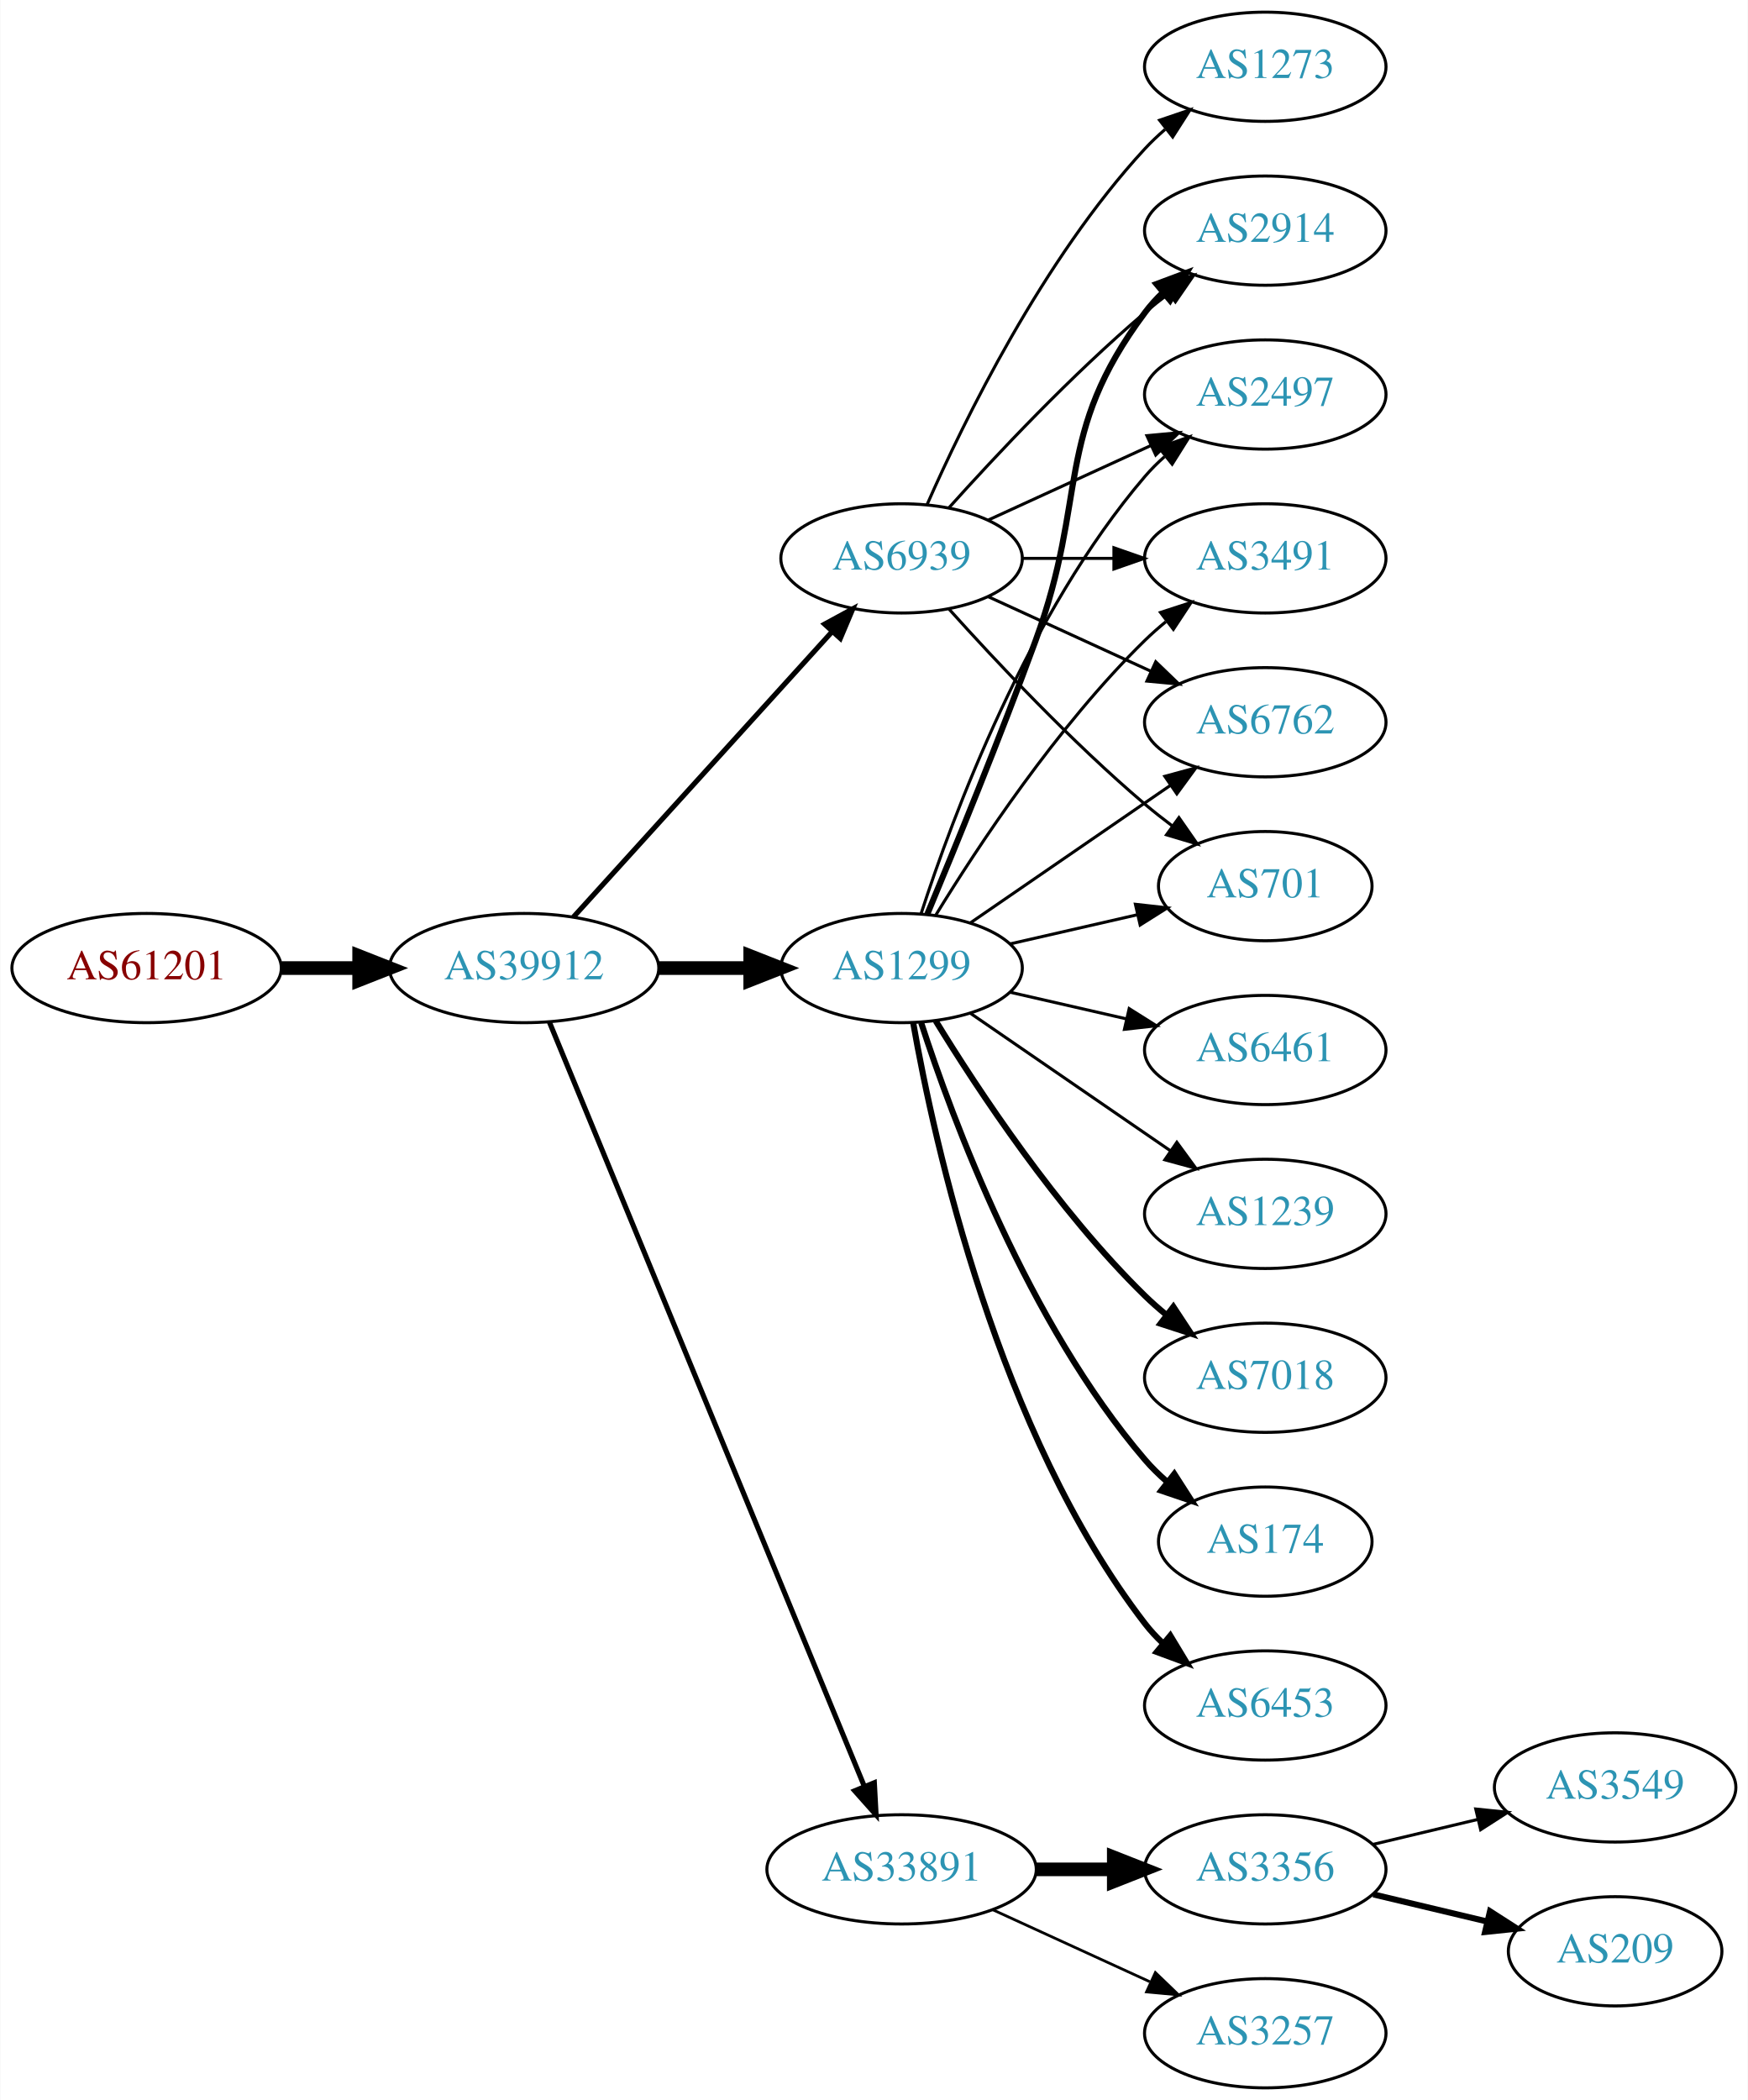
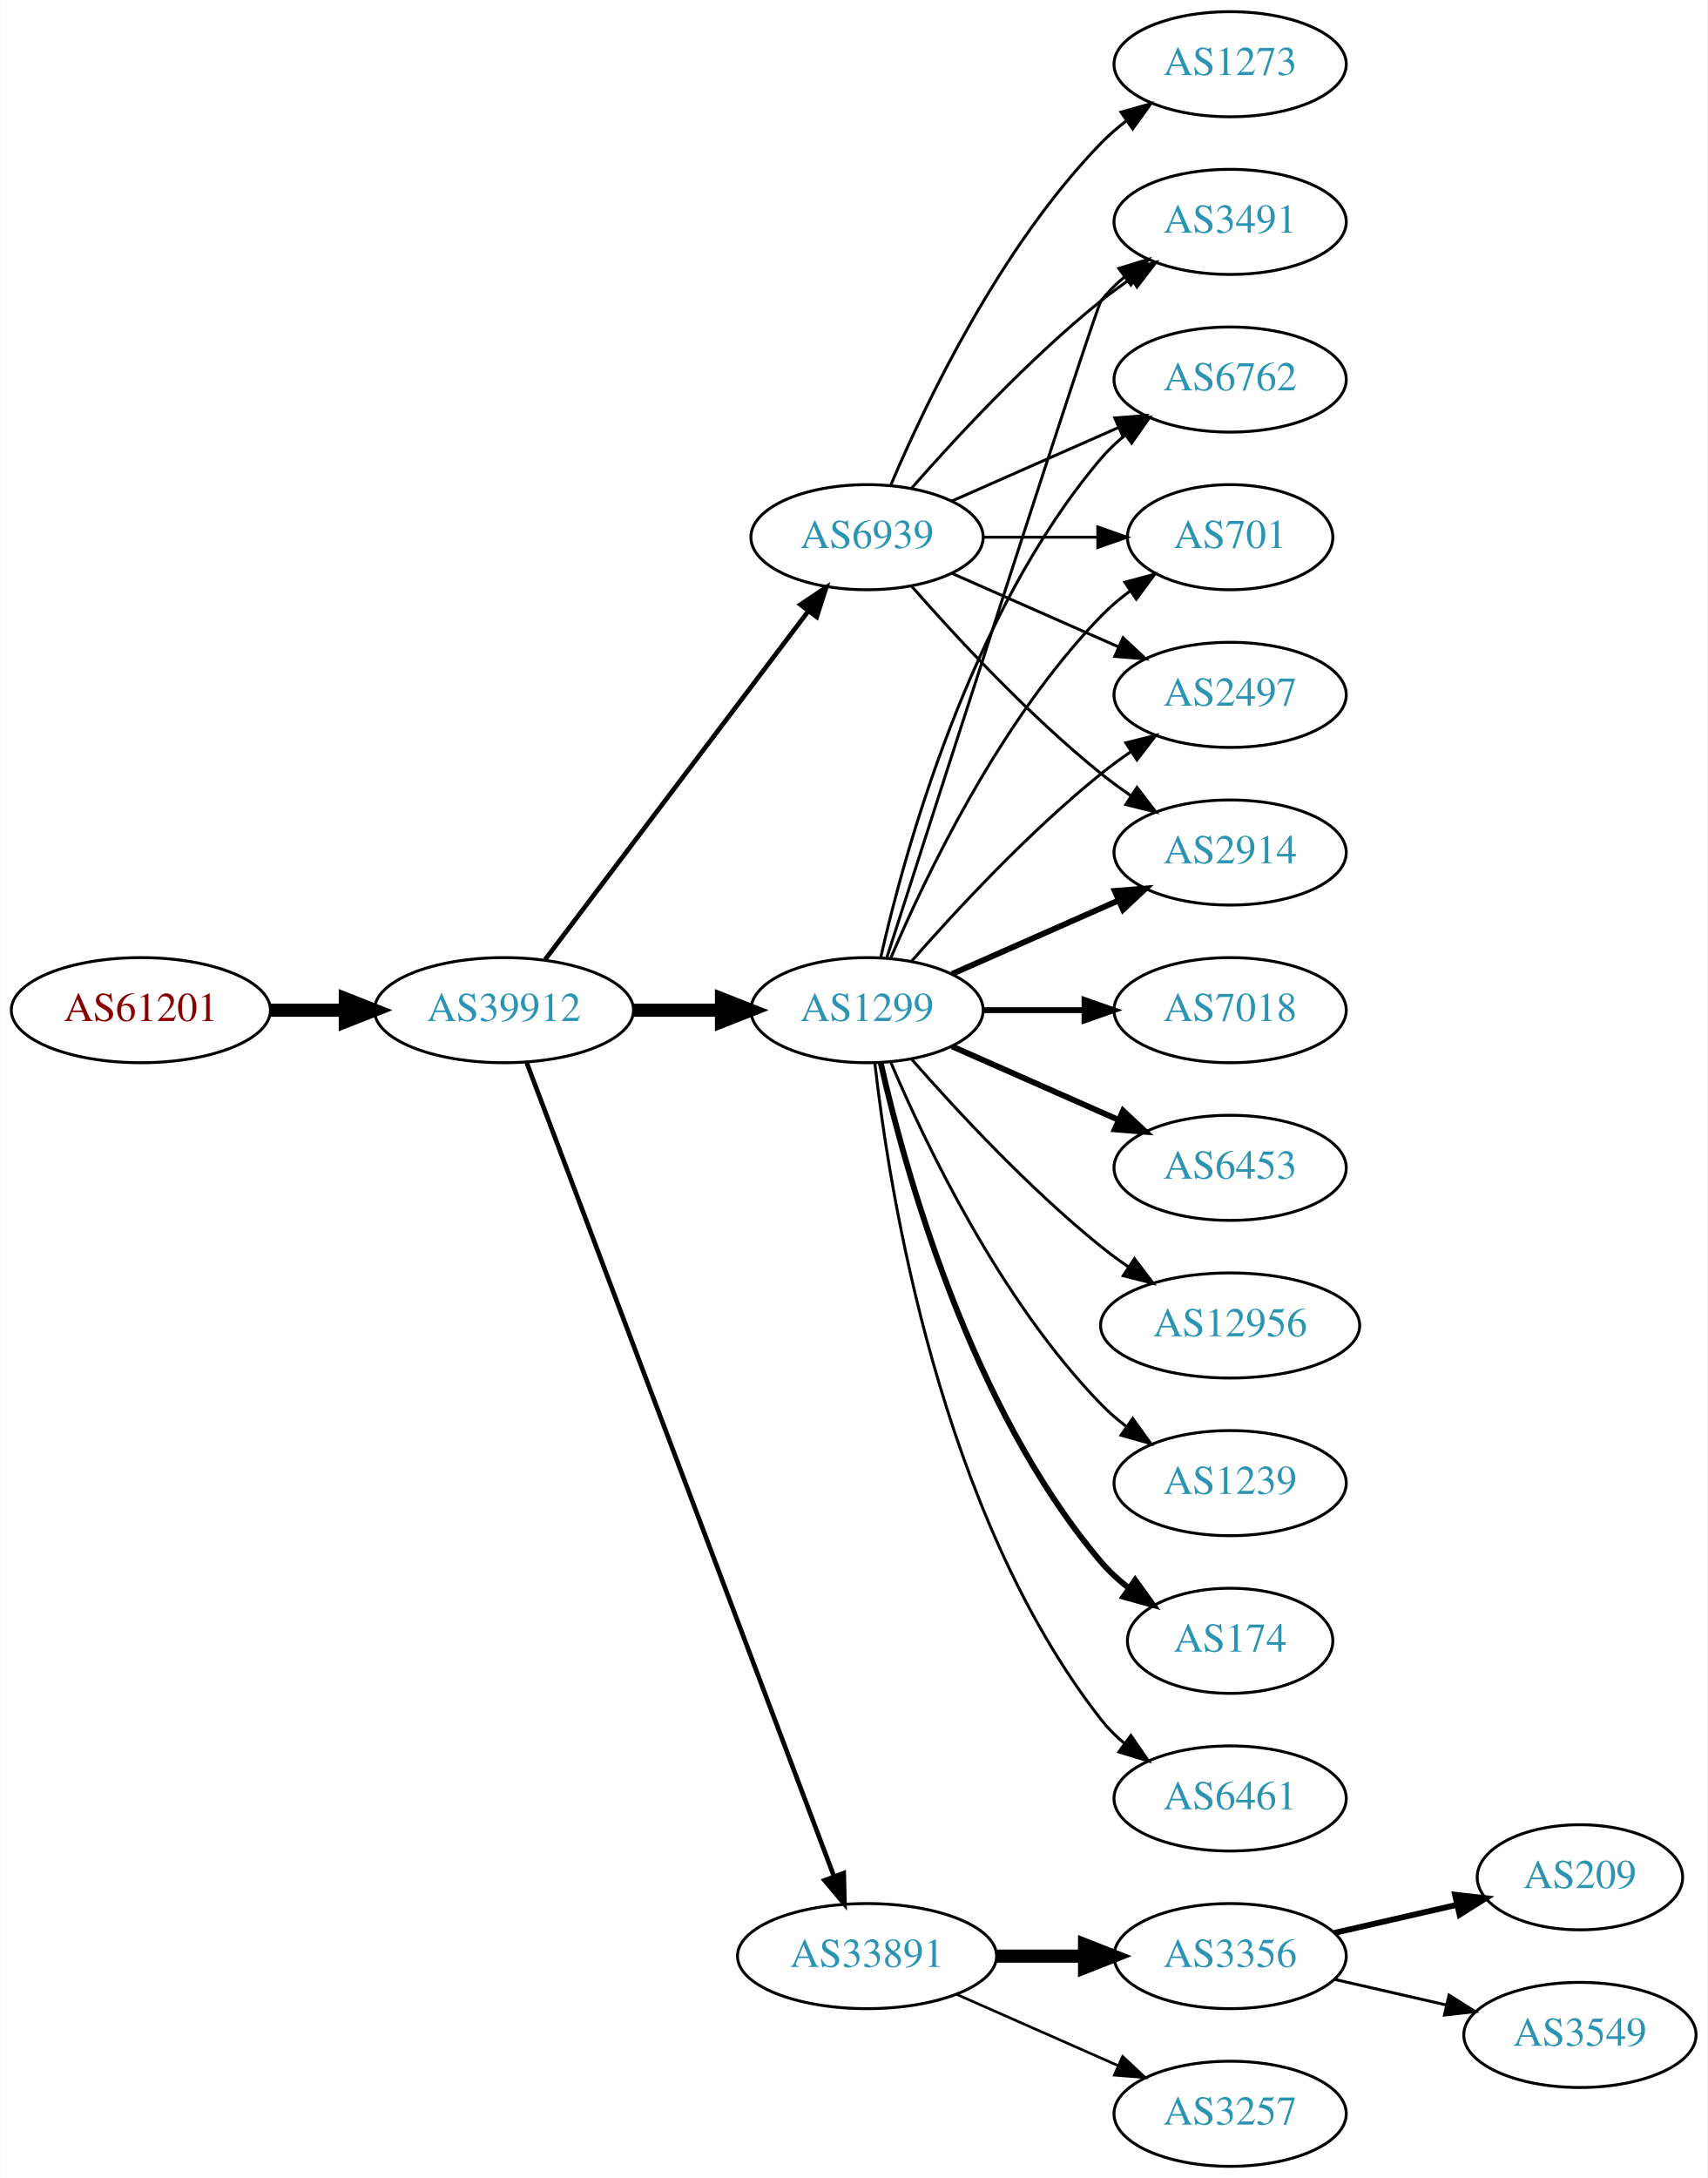
- <svg xmlns="http://www.w3.org/2000/svg" xmlns:xlink="http://www.w3.org/1999/xlink" width="576pt" height="692pt" viewBox="0.00 0.00 575.76 692.00">
-   <g id="graph0" class="graph" transform="scale(1 1) rotate(0) translate(4 688)">
-     <polygon fill="white" stroke="none" points="-4,4 -4,-688 571.762,-688 571.762,4 -4,4" />
+ <svg xmlns="http://www.w3.org/2000/svg" xmlns:xlink="http://www.w3.org/1999/xlink" width="585pt" height="746pt" viewBox="0.00 0.00 584.86 746.00">
+   <g id="graph0" class="graph" transform="scale(1 1) rotate(0) translate(4 742)">
+     <polygon fill="white" stroke="none" points="-4,4 -4,-742 580.862,-742 580.862,4 -4,4" />
    <g id="node1" class="node">
      <g id="a_node1">
        <a xlink:href="/asn/61201" xlink:title="AS61201 ~ HTBLA-KLU-AS [AT]">
-           <ellipse fill="#ffffff" stroke="black" cx="44.196" cy="-369" rx="44.393" ry="18" />
-           <text text-anchor="middle" x="44.196" y="-365.3" font-family="Times,serif" font-size="14.00" fill="#880000">AS61201</text>
+           <ellipse fill="#ffffff" stroke="black" cx="44.196" cy="-396" rx="44.393" ry="18" />
+           <text text-anchor="middle" x="44.196" y="-392.3" font-family="Times,serif" font-size="14.00" fill="#880000">AS61201</text>
        </a>
      </g>
    </g>
    <g id="node2" class="node">
      <g id="a_node2">
        <a xlink:href="/asn/39912" xlink:title="AS39912 ~ oja.at GmbH [AT]">
-           <ellipse fill="#ffffff" stroke="black" cx="168.588" cy="-369" rx="44.393" ry="18" />
-           <text text-anchor="middle" x="168.588" y="-365.3" font-family="Times,serif" font-size="14.00" fill="#2c94b3">AS39912</text>
+           <ellipse fill="#ffffff" stroke="black" cx="168.588" cy="-396" rx="44.393" ry="18" />
+           <text text-anchor="middle" x="168.588" y="-392.3" font-family="Times,serif" font-size="14.00" fill="#2c94b3">AS39912</text>
        </a>
      </g>
    </g>
    <g id="edge1" class="edge">
-       <path fill="none" stroke="black" stroke-width="4.5" d="M88.692,-369C96.898,-369 105.569,-369 114.041,-369" />
-       <polygon fill="black" stroke="black" stroke-width="4.5" points="114.233,-372.938 124.233,-369 114.233,-365.063 114.233,-372.938" />
+       <path fill="none" stroke="black" stroke-width="4.5" d="M88.692,-396C96.898,-396 105.569,-396 114.041,-396" />
+       <polygon fill="black" stroke="black" stroke-width="4.5" points="114.233,-399.938 124.233,-396 114.233,-392.063 114.233,-399.938" />
    </g>
    <g id="node3" class="node">
      <g id="a_node3">
        <a xlink:href="/asn/1299" xlink:title="AS1299 ~ Telia Carrier [EU]">
-           <ellipse fill="#ffffff" stroke="black" cx="292.98" cy="-369" rx="39.794" ry="18" />
-           <text text-anchor="middle" x="292.98" y="-365.3" font-family="Times,serif" font-size="14.00" fill="#2c94b3">AS1299</text>
+           <ellipse fill="#ffffff" stroke="black" cx="292.98" cy="-396" rx="39.794" ry="18" />
+           <text text-anchor="middle" x="292.98" y="-392.3" font-family="Times,serif" font-size="14.00" fill="#2c94b3">AS1299</text>
        </a>
      </g>
    </g>
    <g id="edge2" class="edge">
-       <path fill="none" stroke="black" stroke-width="4.5" d="M213.084,-369C222.773,-369 233.11,-369 243.002,-369" />
-       <polygon fill="black" stroke="black" stroke-width="4.5" points="243.105,-372.938 253.105,-369 243.105,-365.063 243.105,-372.938" />
+       <path fill="none" stroke="black" stroke-width="4.5" d="M213.084,-396C222.773,-396 233.11,-396 243.002,-396" />
+       <polygon fill="black" stroke="black" stroke-width="4.5" points="243.105,-399.938 253.105,-396 243.105,-392.063 243.105,-399.938" />
    </g>
    <g id="node4" class="node">
      <g id="a_node4">
        <a xlink:href="/asn/33891" xlink:title="AS33891 ~ CORE-BACKBONE GMBH GLOBAL NETWORK [DE]">
          <ellipse fill="#ffffff" stroke="black" cx="292.98" cy="-72" rx="44.393" ry="18" />
          <text text-anchor="middle" x="292.98" y="-68.3" font-family="Times,serif" font-size="14.00" fill="#2c94b3">AS33891</text>
        </a>
      </g>
    </g>
    <g id="edge3" class="edge">
-       <path fill="none" stroke="black" stroke-width="1.688" d="M176.878,-351.311C197.407,-301.493 255.821,-159.746 280.621,-99.564" />
-       <polygon fill="black" stroke="black" stroke-width="1.688" points="284,-100.551 284.574,-89.972 277.528,-97.884 284,-100.551" />
+       <path fill="none" stroke="black" stroke-width="1.588" d="M176.343,-378.119C196.655,-324.349 257.276,-163.871 281.657,-99.33" />
+       <polygon fill="black" stroke="black" stroke-width="1.588" points="284.987,-100.418 285.247,-89.826 278.439,-97.944 284.987,-100.418" />
    </g>
    <g id="node5" class="node">
      <g id="a_node5">
        <a xlink:href="/asn/6939" xlink:title="AS6939 ~ Hurricane Electric LLC [US]">
-           <ellipse fill="#ffffff" stroke="black" cx="292.98" cy="-504" rx="39.794" ry="18" />
-           <text text-anchor="middle" x="292.98" y="-500.3" font-family="Times,serif" font-size="14.00" fill="#2c94b3">AS6939</text>
+           <ellipse fill="#ffffff" stroke="black" cx="292.98" cy="-558" rx="39.794" ry="18" />
+           <text text-anchor="middle" x="292.98" y="-554.3" font-family="Times,serif" font-size="14.00" fill="#2c94b3">AS6939</text>
        </a>
      </g>
    </g>
    <g id="edge4" class="edge">
-       <path fill="none" stroke="black" stroke-width="1.688" d="M184.842,-385.825C206.305,-409.499 245.536,-452.771 270.104,-479.87" />
-       <polygon fill="black" stroke="black" stroke-width="1.688" points="267.609,-482.329 276.919,-487.387 272.795,-477.628 267.609,-482.329" />
+       <path fill="none" stroke="black" stroke-width="1.588" d="M182.686,-413.337C204.311,-441.96 247.582,-499.233 272.705,-532.486" />
+       <polygon fill="black" stroke="black" stroke-width="1.588" points="270.156,-534.919 278.976,-540.788 275.741,-530.699 270.156,-534.919" />
    </g>
    <g id="node6" class="node">
      <g id="a_node6">
-         <a xlink:href="/asn/2914" xlink:title="AS2914 ~ NTT America, Inc. [US]">
-           <ellipse fill="#ffffff" stroke="black" cx="412.823" cy="-612" rx="39.794" ry="18" />
-           <text text-anchor="middle" x="412.823" y="-608.3" font-family="Times,serif" font-size="14.00" fill="#2c94b3">AS2914</text>
+         <a xlink:href="/asn/2497" xlink:title="AS2497 ~ Internet Initiative Japan Inc. [JP]">
+           <ellipse fill="#ffffff" stroke="black" cx="417.373" cy="-504" rx="39.794" ry="18" />
+           <text text-anchor="middle" x="417.373" y="-500.3" font-family="Times,serif" font-size="14.00" fill="#2c94b3">AS2497</text>
        </a>
      </g>
    </g>
    <g id="edge5" class="edge">
-       <path fill="none" stroke="black" stroke-width="2" d="M301.489,-386.839C310.373,-408.152 325.438,-444.954 337.176,-477 354.579,-524.51 342.905,-544.458 373.176,-585 374.921,-587.336 376.928,-589.545 379.092,-591.617" />
-       <polygon fill="black" stroke="black" stroke-width="2" points="376.969,-594.405 386.892,-598.118 381.451,-589.027 376.969,-594.405" />
+       <path fill="none" stroke="black" d="M308.133,-412.663C323.234,-429.894 348.355,-457.024 373.176,-477 376.432,-479.62 379.957,-482.192 383.542,-484.646" />
+       <polygon fill="black" stroke="black" points="381.629,-487.577 391.914,-490.121 385.46,-481.719 381.629,-487.577" />
    </g>
    <g id="node7" class="node">
      <g id="a_node7">
-         <a xlink:href="/asn/2497" xlink:title="AS2497 ~ Internet Initiative Japan Inc. [JP]">
-           <ellipse fill="#ffffff" stroke="black" cx="412.823" cy="-558" rx="39.794" ry="18" />
-           <text text-anchor="middle" x="412.823" y="-554.3" font-family="Times,serif" font-size="14.00" fill="#2c94b3">AS2497</text>
+         <a xlink:href="/asn/2914" xlink:title="AS2914 ~ NTT America, Inc. [US]">
+           <ellipse fill="#ffffff" stroke="black" cx="417.373" cy="-450" rx="39.794" ry="18" />
+           <text text-anchor="middle" x="417.373" y="-446.3" font-family="Times,serif" font-size="14.00" fill="#2c94b3">AS2914</text>
        </a>
      </g>
    </g>
    <g id="edge6" class="edge">
-       <path fill="none" stroke="black" d="M299.428,-386.991C309.742,-418.816 334.604,-485.927 373.176,-531 375.122,-533.274 377.3,-535.449 379.605,-537.507" />
-       <polygon fill="black" stroke="black" points="377.775,-540.524 387.774,-544.027 382.142,-535.053 377.775,-540.524" />
+       <path fill="none" stroke="black" stroke-width="2" d="M322.06,-408.389C339.008,-415.866 360.805,-425.483 379.174,-433.588" />
+       <polygon fill="black" stroke="black" stroke-width="2" points="377.862,-436.834 388.424,-437.669 380.688,-430.43 377.862,-436.834" />
    </g>
    <g id="node8" class="node">
      <g id="a_node8">
-         <a xlink:href="/asn/3491" xlink:title="AS3491 ~ PCCW Global, Inc. [US]">
-           <ellipse fill="#ffffff" stroke="black" cx="412.823" cy="-504" rx="39.794" ry="18" />
-           <text text-anchor="middle" x="412.823" y="-500.3" font-family="Times,serif" font-size="14.00" fill="#2c94b3">AS3491</text>
+         <a xlink:href="/asn/7018" xlink:title="AS7018 ~ AT&amp;T Services, Inc. [US]">
+           <ellipse fill="#ffffff" stroke="black" cx="417.373" cy="-396" rx="39.794" ry="18" />
+           <text text-anchor="middle" x="417.373" y="-392.3" font-family="Times,serif" font-size="14.00" fill="#2c94b3">AS7018</text>
        </a>
      </g>
    </g>
    <g id="edge7" class="edge">
-       <path fill="none" stroke="black" d="M304.246,-386.44C318.055,-408.991 344.243,-448.722 373.176,-477 375.317,-479.092 377.634,-481.137 380.034,-483.106" />
-       <polygon fill="black" stroke="black" points="378.301,-486.185 388.375,-489.464 382.544,-480.618 378.301,-486.185" />
+       <path fill="none" stroke="black" stroke-width="2" d="M332.706,-396C343.644,-396 355.695,-396 367.161,-396" />
+       <polygon fill="black" stroke="black" stroke-width="2" points="367.479,-399.5 377.479,-396 367.479,-392.5 367.479,-399.5" />
    </g>
    <g id="node9" class="node">
      <g id="a_node9">
-         <a xlink:href="/asn/6453" xlink:title="AS6453 ~ TATA COMMUNICATIONS (AMERICA) INC [US]">
-           <ellipse fill="#ffffff" stroke="black" cx="412.823" cy="-126" rx="39.794" ry="18" />
-           <text text-anchor="middle" x="412.823" y="-122.3" font-family="Times,serif" font-size="14.00" fill="#2c94b3">AS6453</text>
+         <a xlink:href="/asn/3491" xlink:title="AS3491 ~ PCCW Global, Inc. [US]">
+           <ellipse fill="#ffffff" stroke="black" cx="417.373" cy="-666" rx="39.794" ry="18" />
+           <text text-anchor="middle" x="417.373" y="-662.3" font-family="Times,serif" font-size="14.00" fill="#2c94b3">AS3491</text>
        </a>
      </g>
    </g>
    <g id="edge8" class="edge">
-       <path fill="none" stroke="black" stroke-width="2" d="M296.798,-351.01C303.726,-311.565 324.683,-215.975 373.176,-153 374.955,-150.69 376.988,-148.5 379.168,-146.441" />
-       <polygon fill="black" stroke="black" stroke-width="2" points="381.525,-149.034 387.001,-139.964 377.064,-143.639 381.525,-149.034" />
+       <path fill="none" stroke="black" d="M299.779,-414.068C317.74,-469.995 371.357,-636.673 373.176,-639 375.492,-641.961 378.229,-644.683 381.184,-647.164" />
+       <polygon fill="black" stroke="black" points="379.239,-650.078 389.375,-653.165 383.377,-644.432 379.239,-650.078" />
    </g>
    <g id="node10" class="node">
      <g id="a_node10">
-         <a xlink:href="/asn/6461" xlink:title="AS6461 ~ Zayo Bandwidth [US]">
-           <ellipse fill="#ffffff" stroke="black" cx="412.823" cy="-342" rx="39.794" ry="18" />
-           <text text-anchor="middle" x="412.823" y="-338.3" font-family="Times,serif" font-size="14.00" fill="#2c94b3">AS6461</text>
+         <a xlink:href="/asn/6762" xlink:title="AS6762 ~ TELECOM ITALIA SPARKLE S.p.A. [IT]">
+           <ellipse fill="#ffffff" stroke="black" cx="417.373" cy="-612" rx="39.794" ry="18" />
+           <text text-anchor="middle" x="417.373" y="-608.3" font-family="Times,serif" font-size="14.00" fill="#2c94b3">AS6762</text>
        </a>
      </g>
    </g>
    <g id="edge9" class="edge">
-       <path fill="none" stroke="black" d="M328.7,-361.045C340.7,-358.296 354.32,-355.175 367.013,-352.267" />
-       <polygon fill="black" stroke="black" points="367.979,-355.636 376.945,-349.991 366.415,-348.813 367.979,-355.636" />
+       <path fill="none" stroke="black" d="M297.674,-414.075C305.814,-450.148 328.247,-532.14 373.176,-585 375.611,-587.864 378.427,-590.521 381.432,-592.961" />
+       <polygon fill="black" stroke="black" points="379.531,-595.905 389.692,-598.906 383.62,-590.224 379.531,-595.905" />
    </g>
    <g id="node11" class="node">
      <g id="a_node11">
-         <a xlink:href="/asn/1239" xlink:title="AS1239 ~ Sprint [US]">
-           <ellipse fill="#ffffff" stroke="black" cx="412.823" cy="-288" rx="39.794" ry="18" />
-           <text text-anchor="middle" x="412.823" y="-284.3" font-family="Times,serif" font-size="14.00" fill="#2c94b3">AS1239</text>
+         <a xlink:href="/asn/6453" xlink:title="AS6453 ~ TATA COMMUNICATIONS (AMERICA) INC [US]">
+           <ellipse fill="#ffffff" stroke="black" cx="417.373" cy="-342" rx="39.794" ry="18" />
+           <text text-anchor="middle" x="417.373" y="-338.3" font-family="Times,serif" font-size="14.00" fill="#2c94b3">AS6453</text>
        </a>
      </g>
    </g>
    <g id="edge10" class="edge">
-       <path fill="none" stroke="black" d="M315.595,-354.143C334.083,-341.435 360.897,-323.005 381.526,-308.825" />
-       <polygon fill="black" stroke="black" points="383.688,-311.586 389.947,-303.037 379.723,-305.817 383.688,-311.586" />
+       <path fill="none" stroke="black" stroke-width="2" d="M322.06,-383.611C339.008,-376.134 360.805,-366.517 379.174,-358.412" />
+       <polygon fill="black" stroke="black" stroke-width="2" points="380.688,-361.57 388.424,-354.331 377.862,-355.166 380.688,-361.57" />
    </g>
    <g id="node12" class="node">
      <g id="a_node12">
-         <a xlink:href="/asn/7018" xlink:title="AS7018 ~ AT&amp;T Services, Inc. [US]">
-           <ellipse fill="#ffffff" stroke="black" cx="412.823" cy="-234" rx="39.794" ry="18" />
-           <text text-anchor="middle" x="412.823" y="-230.3" font-family="Times,serif" font-size="14.00" fill="#2c94b3">AS7018</text>
+         <a xlink:href="/asn/12956" xlink:title="AS12956 ~ TELXIUS [ES]">
+           <ellipse fill="#ffffff" stroke="black" cx="417.373" cy="-288" rx="44.393" ry="18" />
+           <text text-anchor="middle" x="417.373" y="-284.3" font-family="Times,serif" font-size="14.00" fill="#2c94b3">AS12956</text>
        </a>
      </g>
    </g>
    <g id="edge11" class="edge">
-       <path fill="none" stroke="black" stroke-width="2" d="M304.246,-351.56C318.055,-329.009 344.243,-289.278 373.176,-261 375.317,-258.908 377.634,-256.863 380.034,-254.894" />
-       <polygon fill="black" stroke="black" stroke-width="2" points="382.544,-257.382 388.375,-248.536 378.301,-251.815 382.544,-257.382" />
+       <path fill="none" stroke="black" d="M308.133,-379.337C323.234,-362.106 348.355,-334.976 373.176,-315 376.105,-312.643 379.251,-310.325 382.463,-308.098" />
+       <polygon fill="black" stroke="black" points="384.598,-310.882 391.011,-302.448 380.738,-305.042 384.598,-310.882" />
    </g>
    <g id="node13" class="node">
      <g id="a_node13">
-         <a xlink:href="/asn/174" xlink:title="AS174 ~ Cogent Communications [US]">
-           <ellipse fill="#ffffff" stroke="black" cx="412.823" cy="-180" rx="35.194" ry="18" />
-           <text text-anchor="middle" x="412.823" y="-176.3" font-family="Times,serif" font-size="14.00" fill="#2c94b3">AS174</text>
+         <a xlink:href="/asn/1239" xlink:title="AS1239 ~ Sprint [US]">
+           <ellipse fill="#ffffff" stroke="black" cx="417.373" cy="-234" rx="39.794" ry="18" />
+           <text text-anchor="middle" x="417.373" y="-230.3" font-family="Times,serif" font-size="14.00" fill="#2c94b3">AS1239</text>
        </a>
      </g>
    </g>
    <g id="edge12" class="edge">
-       <path fill="none" stroke="black" stroke-width="2" d="M299.428,-351.009C309.742,-319.184 334.604,-252.073 373.176,-207 375.358,-204.45 377.833,-202.025 380.45,-199.749" />
-       <polygon fill="black" stroke="black" stroke-width="2" points="382.855,-202.312 388.58,-193.397 378.545,-196.796 382.855,-202.312" />
+       <path fill="none" stroke="black" d="M301.171,-378.025C312.938,-350.318 338.512,-296.652 373.176,-261 375.797,-258.305 378.737,-255.761 381.82,-253.392" />
+       <polygon fill="black" stroke="black" points="383.995,-256.141 390.189,-247.545 379.986,-250.403 383.995,-256.141" />
    </g>
    <g id="node14" class="node">
      <g id="a_node14">
-         <a xlink:href="/asn/6762" xlink:title="AS6762 ~ TELECOM ITALIA SPARKLE S.p.A. [IT]">
-           <ellipse fill="#ffffff" stroke="black" cx="412.823" cy="-450" rx="39.794" ry="18" />
-           <text text-anchor="middle" x="412.823" y="-446.3" font-family="Times,serif" font-size="14.00" fill="#2c94b3">AS6762</text>
+         <a xlink:href="/asn/174" xlink:title="AS174 ~ Cogent Communications [US]">
+           <ellipse fill="#ffffff" stroke="black" cx="417.373" cy="-180" rx="35.194" ry="18" />
+           <text text-anchor="middle" x="417.373" y="-176.3" font-family="Times,serif" font-size="14.00" fill="#2c94b3">AS174</text>
        </a>
      </g>
    </g>
    <g id="edge13" class="edge">
-       <path fill="none" stroke="black" d="M315.595,-383.857C334.083,-396.565 360.897,-414.995 381.526,-429.175" />
-       <polygon fill="black" stroke="black" points="379.723,-432.183 389.947,-434.963 383.688,-426.414 379.723,-432.183" />
+       <path fill="none" stroke="black" stroke-width="2" d="M297.674,-377.925C305.814,-341.852 328.247,-259.86 373.176,-207 375.947,-203.74 379.213,-200.748 382.688,-198.039" />
+       <polygon fill="black" stroke="black" stroke-width="2" points="384.824,-200.818 391.042,-192.239 380.832,-195.068 384.824,-200.818" />
    </g>
    <g id="node15" class="node">
      <g id="a_node15">
        <a xlink:href="/asn/701" xlink:title="AS701 ~ UUNET [US]">
-           <ellipse fill="#ffffff" stroke="black" cx="412.823" cy="-396" rx="35.194" ry="18" />
-           <text text-anchor="middle" x="412.823" y="-392.3" font-family="Times,serif" font-size="14.00" fill="#2c94b3">AS701</text>
+           <ellipse fill="#ffffff" stroke="black" cx="417.373" cy="-558" rx="35.194" ry="18" />
+           <text text-anchor="middle" x="417.373" y="-554.3" font-family="Times,serif" font-size="14.00" fill="#2c94b3">AS701</text>
        </a>
      </g>
    </g>
    <g id="edge14" class="edge">
-       <path fill="none" stroke="black" d="M328.7,-376.955C341.792,-379.955 356.814,-383.396 370.455,-386.522" />
-       <polygon fill="black" stroke="black" points="370.033,-390.016 380.562,-388.838 371.597,-383.193 370.033,-390.016" />
+       <path fill="none" stroke="black" d="M301.171,-413.975C312.938,-441.682 338.512,-495.348 373.176,-531 376.159,-534.067 379.556,-536.94 383.106,-539.581" />
+       <polygon fill="black" stroke="black" points="381.301,-542.586 391.54,-545.308 385.233,-536.795 381.301,-542.586" />
    </g>
    <g id="node16" class="node">
      <g id="a_node16">
-         <a xlink:href="/asn/3257" xlink:title="AS3257 ~ GTT [DE]">
-           <ellipse fill="#ffffff" stroke="black" cx="412.823" cy="-18" rx="39.794" ry="18" />
-           <text text-anchor="middle" x="412.823" y="-14.3" font-family="Times,serif" font-size="14.00" fill="#2c94b3">AS3257</text>
+         <a xlink:href="/asn/6461" xlink:title="AS6461 ~ Zayo Bandwidth [US]">
+           <ellipse fill="#ffffff" stroke="black" cx="417.373" cy="-126" rx="39.794" ry="18" />
+           <text text-anchor="middle" x="417.373" y="-122.3" font-family="Times,serif" font-size="14.00" fill="#2c94b3">AS6461</text>
        </a>
      </g>
    </g>
    <g id="edge15" class="edge">
-       <path fill="none" stroke="black" stroke-width="0.9" d="M323.11,-58.652C338.721,-51.498 358.119,-42.609 374.791,-34.969" />
-       <polygon fill="black" stroke="black" stroke-width="0.9" points="376.61,-37.986 384.243,-30.638 373.694,-31.622 376.61,-37.986" />
+       <path fill="none" stroke="black" d="M295.66,-377.871C300.49,-334.632 317.831,-223.784 373.176,-153 375.492,-150.039 378.229,-147.317 381.184,-144.836" />
+       <polygon fill="black" stroke="black" points="383.377,-147.568 389.375,-138.835 379.239,-141.922 383.377,-147.568" />
    </g>
    <g id="node17" class="node">
      <g id="a_node17">
        <a xlink:href="/asn/3356" xlink:title="AS3356 ~ Level 3 Parent, LLC [US]">
-           <ellipse fill="#ffffff" stroke="black" cx="412.823" cy="-72" rx="39.794" ry="18" />
-           <text text-anchor="middle" x="412.823" y="-68.3" font-family="Times,serif" font-size="14.00" fill="#2c94b3">AS3356</text>
+           <ellipse fill="#ffffff" stroke="black" cx="417.373" cy="-72" rx="39.794" ry="18" />
+           <text text-anchor="middle" x="417.373" y="-68.3" font-family="Times,serif" font-size="14.00" fill="#2c94b3">AS3356</text>
        </a>
      </g>
    </g>
    <g id="edge16" class="edge">
-       <path fill="none" stroke="black" stroke-width="4.5" d="M337.191,-72C345.504,-72 354.267,-72 362.749,-72" />
-       <polygon fill="black" stroke="black" stroke-width="4.5" points="362.908,-75.938 372.908,-72 362.908,-68.063 362.908,-75.938" />
-     </g>
-     <g id="edge19" class="edge">
-       <path fill="none" stroke="black" d="M308.626,-520.725C323.927,-537.765 349.025,-564.523 373.176,-585 375.674,-587.117 378.334,-589.232 381.045,-591.293" />
-       <polygon fill="black" stroke="black" points="379.082,-594.194 389.222,-597.266 383.212,-588.541 379.082,-594.194" />
-     </g>
-     <g id="edge20" class="edge">
-       <path fill="none" stroke="black" d="M321.609,-516.661C337.566,-523.973 357.837,-533.261 375.119,-541.181" />
-       <polygon fill="black" stroke="black" points="373.818,-544.435 384.367,-545.419 376.734,-538.071 373.818,-544.435" />
-     </g>
-     <g id="edge21" class="edge">
-       <path fill="none" stroke="black" d="M332.893,-504C342.446,-504 352.796,-504 362.759,-504" />
-       <polygon fill="black" stroke="black" points="362.951,-507.5 372.951,-504 362.951,-500.5 362.951,-507.5" />
-     </g>
-     <g id="edge24" class="edge">
-       <path fill="none" stroke="black" d="M321.609,-491.339C337.566,-484.027 357.837,-474.739 375.119,-466.819" />
-       <polygon fill="black" stroke="black" points="376.734,-469.929 384.367,-462.581 373.818,-463.565 376.734,-469.929" />
-     </g>
-     <g id="edge22" class="edge">
-       <path fill="none" stroke="black" d="M308.626,-487.275C323.927,-470.235 349.025,-443.477 373.176,-423 376.029,-420.582 379.094,-418.167 382.205,-415.831" />
-       <polygon fill="black" stroke="black" points="384.378,-418.578 390.433,-409.884 380.278,-412.905 384.378,-418.578" />
-     </g>
-     <g id="node20" class="node">
-       <g id="a_node20">
-         <a xlink:href="/asn/1273" xlink:title="AS1273 ~ Vodafone Group PLC [EU]">
-           <ellipse fill="#ffffff" stroke="black" cx="412.823" cy="-666" rx="39.794" ry="18" />
-           <text text-anchor="middle" x="412.823" y="-662.3" font-family="Times,serif" font-size="14.00" fill="#2c94b3">AS1273</text>
-         </a>
-       </g>
-     </g>
-     <g id="edge23" class="edge">
-       <path fill="none" stroke="black" d="M301.396,-521.761C313.464,-549.183 339.436,-602.473 373.176,-639 375.207,-641.198 377.446,-643.319 379.792,-645.34" />
-       <polygon fill="black" stroke="black" points="378.004,-648.386 388.036,-651.794 382.319,-642.874 378.004,-648.386" />
+       <path fill="none" stroke="black" stroke-width="4.5" d="M337.476,-72C347.165,-72 357.502,-72 367.394,-72" />
+       <polygon fill="black" stroke="black" stroke-width="4.5" points="367.497,-75.938 377.497,-72 367.497,-68.063 367.497,-75.938" />
    </g>
    <g id="node18" class="node">
      <g id="a_node18">
-         <a xlink:href="/asn/3549" xlink:title="AS3549 ~ Level 3 Parent, LLC [US]">
-           <ellipse fill="#ffffff" stroke="black" cx="528.116" cy="-99" rx="39.794" ry="18" />
-           <text text-anchor="middle" x="528.116" y="-95.3" font-family="Times,serif" font-size="14.00" fill="#2c94b3">AS3549</text>
+         <a xlink:href="/asn/3257" xlink:title="AS3257 ~ GTT [DE]">
+           <ellipse fill="#ffffff" stroke="black" cx="417.373" cy="-18" rx="39.794" ry="18" />
+           <text text-anchor="middle" x="417.373" y="-14.3" font-family="Times,serif" font-size="14.00" fill="#2c94b3">AS3257</text>
        </a>
      </g>
    </g>
    <g id="edge17" class="edge">
-       <path fill="none" stroke="black" d="M448.43,-80.248C459.301,-82.838 471.456,-85.735 482.898,-88.462" />
-       <polygon fill="black" stroke="black" points="482.182,-91.889 492.721,-90.803 483.804,-85.08 482.182,-91.889" />
+       <path fill="none" stroke="black" stroke-width="0.9" d="M323.608,-58.928C340.203,-51.606 361.062,-42.403 378.795,-34.579" />
+       <polygon fill="black" stroke="black" stroke-width="0.9" points="380.543,-37.634 388.279,-30.395 377.717,-31.23 380.543,-37.634" />
+     </g>
+     <g id="edge21" class="edge">
+       <path fill="none" stroke="black" d="M322.06,-545.611C339.008,-538.134 360.805,-528.517 379.174,-520.412" />
+       <polygon fill="black" stroke="black" points="380.688,-523.57 388.424,-516.331 377.862,-517.166 380.688,-523.57" />
+     </g>
+     <g id="edge24" class="edge">
+       <path fill="none" stroke="black" d="M308.133,-541.337C323.234,-524.106 348.355,-496.976 373.176,-477 376.432,-474.38 379.957,-471.808 383.542,-469.354" />
+       <polygon fill="black" stroke="black" points="385.46,-472.281 391.914,-463.879 381.629,-466.423 385.46,-472.281" />
+     </g>
+     <g id="edge20" class="edge">
+       <path fill="none" stroke="black" d="M308.133,-574.663C323.234,-591.894 348.355,-619.024 373.176,-639 376.432,-641.62 379.957,-644.192 383.542,-646.646" />
+       <polygon fill="black" stroke="black" points="381.629,-649.577 391.914,-652.121 385.46,-643.719 381.629,-649.577" />
+     </g>
+     <g id="edge23" class="edge">
+       <path fill="none" stroke="black" d="M322.06,-570.389C339.008,-577.866 360.805,-587.483 379.174,-595.588" />
+       <polygon fill="black" stroke="black" points="377.862,-598.834 388.424,-599.669 380.688,-592.43 377.862,-598.834" />
+     </g>
+     <g id="edge22" class="edge">
+       <path fill="none" stroke="black" d="M332.706,-558C345.195,-558 359.134,-558 371.998,-558" />
+       <polygon fill="black" stroke="black" points="372.035,-561.5 382.035,-558 372.035,-554.5 372.035,-561.5" />
+     </g>
+     <g id="node21" class="node">
+       <g id="a_node21">
+         <a xlink:href="/asn/1273" xlink:title="AS1273 ~ Vodafone Group PLC [EU]">
+           <ellipse fill="#ffffff" stroke="black" cx="417.373" cy="-720" rx="39.794" ry="18" />
+           <text text-anchor="middle" x="417.373" y="-716.3" font-family="Times,serif" font-size="14.00" fill="#2c94b3">AS1273</text>
+         </a>
+       </g>
+     </g>
+     <g id="edge25" class="edge">
+       <path fill="none" stroke="black" d="M301.171,-575.975C312.938,-603.682 338.512,-657.348 373.176,-693 375.797,-695.695 378.737,-698.239 381.82,-700.608" />
+       <polygon fill="black" stroke="black" points="379.986,-703.597 390.189,-706.455 383.995,-697.859 379.986,-703.597" />
    </g>
    <g id="node19" class="node">
      <g id="a_node19">
        <a xlink:href="/asn/209" xlink:title="AS209 ~ CenturyLink Communications, LLC [US]">
-           <ellipse fill="#ffffff" stroke="black" cx="528.116" cy="-45" rx="35.194" ry="18" />
-           <text text-anchor="middle" x="528.116" y="-41.3" font-family="Times,serif" font-size="14.00" fill="#2c94b3">AS209</text>
+           <ellipse fill="#ffffff" stroke="black" cx="537.215" cy="-99" rx="35.194" ry="18" />
+           <text text-anchor="middle" x="537.215" y="-95.3" font-family="Times,serif" font-size="14.00" fill="#2c94b3">AS209</text>
        </a>
      </g>
    </g>
    <g id="edge18" class="edge">
-       <path fill="none" stroke="black" stroke-width="2" d="M448.43,-63.752C460.225,-60.941 473.529,-57.771 485.797,-54.847" />
-       <polygon fill="black" stroke="black" stroke-width="2" points="486.886,-58.186 495.802,-52.463 485.263,-51.377 486.886,-58.186" />
+       <path fill="none" stroke="black" stroke-width="2" d="M453.092,-79.955C466.184,-82.955 481.207,-86.397 494.847,-89.522" />
+       <polygon fill="black" stroke="black" stroke-width="2" points="494.425,-93.016 504.955,-91.838 495.989,-86.193 494.425,-93.016" />
+     </g>
+     <g id="node20" class="node">
+       <g id="a_node20">
+         <a xlink:href="/asn/3549" xlink:title="AS3549 ~ Level 3 Parent, LLC [US]">
+           <ellipse fill="#ffffff" stroke="black" cx="537.215" cy="-45" rx="39.794" ry="18" />
+           <text text-anchor="middle" x="537.215" y="-41.3" font-family="Times,serif" font-size="14.00" fill="#2c94b3">AS3549</text>
+         </a>
+       </g>
+     </g>
+     <g id="edge19" class="edge">
+       <path fill="none" stroke="black" d="M453.092,-64.045C465.092,-61.296 478.713,-58.175 491.405,-55.267" />
+       <polygon fill="black" stroke="black" points="492.371,-58.636 501.337,-52.991 490.808,-51.813 492.371,-58.636" />
    </g>
  </g>
</svg>
